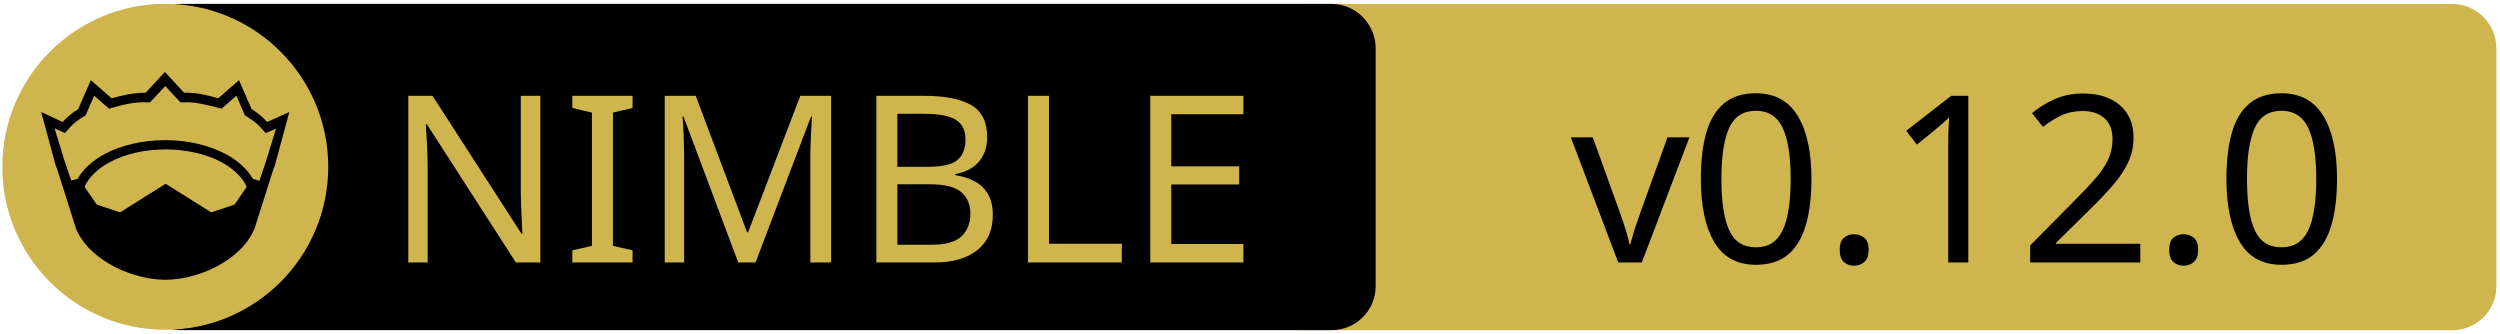
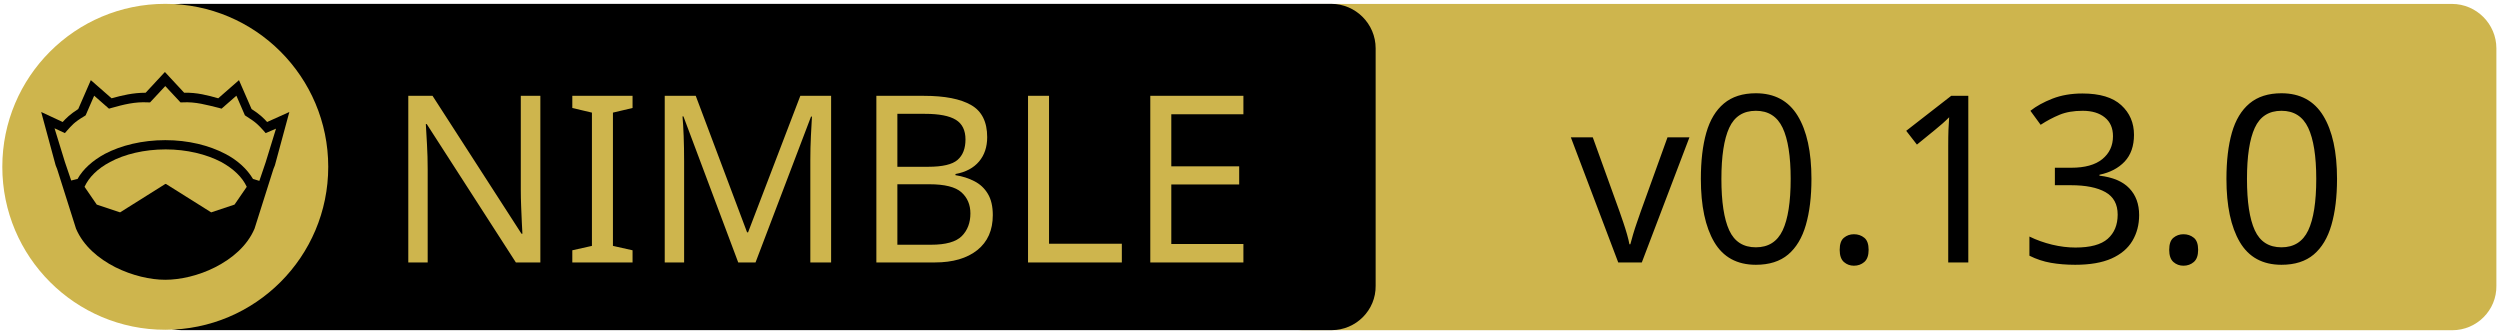
<svg xmlns="http://www.w3.org/2000/svg" xmlns:xlink="http://www.w3.org/1999/xlink" width="675" height="90" xml:space="preserve" version="1.1">
  <a xlink:href="https://github.com/mishankov/yahttp">
    <g>
      <path fill="#CEB54D" id="svg_15" d="m662.123,89.159l-310.5,0c-6.6,0 -12,-5.4 -12,-12l0,-64.1c0,-6.6 5.4,-12 12,-12l310.4,0c6.6,0 12,5.4 12,12l0,64.1c0.1,6.6 -5.3,12 -11.9,12z" />
      <path id="svg_1" d="m359.524,89.139l-310.5,0c-6.6,0 -12,-5.4 -12,-12l0,-64.1c0,-6.6 5.4,-12 12,-12l310.4,0c6.6,0 12,5.4 12,12l0,64.1c0.1,6.6 -5.3,12 -11.9,12z" />
      <rect id="svg_2" fill="none" height="45.9" width="315.3" class="st0" y="24.539" x="60.224" />
      <circle id="svg_4" fill="#CEB54D" r="44" cy="45.039" cx="44.624" class="st1" />
      <g id="XMLID_4_">
        <path id="svg_5" d="m78.124,30.239l-3.9,14.4l-0.4,1l-5.1,16.1c0,0 0,0 0,0c-2,4.7 -6.1,8.1 -10.6,10.4c-4.5,2.3 -9.5,3.4 -13.5,3.4c-4,0 -8.9,-1.1 -13.5,-3.4c-4.5,-2.3 -8.6,-5.7 -10.6,-10.4c0,0 0,0 0,0l-5.1,-16.1l-0.4,-1l-3.9,-14.4l5.8,2.7c0.9,-1 2,-2.1 4.2,-3.5l3.4,-7.8l5.6,4.9c2.9,-0.8 5.8,-1.5 9.2,-1.5l5.2,-5.6l5.2,5.6c3.4,-0.1 6.4,0.7 9.2,1.5l5.6,-4.9l3.4,7.8c2.2,1.4 3.3,2.5 4.2,3.5l6,-2.7z" />
        <g id="XMLID_6_">
          <g id="svg_6">
            <path id="svg_7" fill="#CEB54D" d="m66.624,50.439l-3.3,4.8l-6.3,2.1l-12.1,-7.6c-0.1,-0.1 -0.3,-0.1 -0.4,0l-12.1,7.6l-6.3,-2.1l-3.3,-4.8c1.2,-2.6 3.5,-4.9 6.9,-6.7c3.9,-2.1 9.2,-3.4 15,-3.4c5.7,0 11,1.3 15,3.4c3.3,1.8 5.7,4.1 6.9,6.7z" class="st1" />
          </g>
          <g id="svg_8" />
        </g>
        <g id="XMLID_5_">
          <g id="svg_9">
            <path id="svg_10" fill="#CEB54D" d="m74.524,34.739l-2.8,9.1l-1.7,5l-1.6,-0.5c0,0 -0.1,0 -0.1,0c-1.6,-2.7 -4.2,-5.1 -7.5,-6.8c-4.4,-2.3 -10,-3.7 -16.2,-3.7c-6.2,0 -11.9,1.4 -16.3,3.7c-3.3,1.8 -5.9,4.1 -7.4,6.8c0,0 -0.1,0 -0.1,0l-1.6,0.4l-1.7,-5l-2.8,-9.1l2.8,1.3l0.6,-0.7c1.2,-1.3 1.8,-2.2 4.7,-3.9l0.3,-0.2l2.3,-5.3l4,3.5l0.7,-0.2c3.2,-0.9 6.3,-1.7 9.8,-1.5l0.6,0l4.1,-4.4l4.1,4.4l0.6,0c3.5,-0.2 6.5,0.7 9.8,1.5l0.7,0.2l4,-3.5l2.3,5.3l0.3,0.2c2.9,1.8 3.5,2.6 4.7,3.9l0.6,0.7l2.8,-1.2z" class="st1" />
          </g>
          <g id="svg_11" />
        </g>
      </g>
      <text x="-442" y="-350.021" id="svg_16" font-size="63px" font-family="'PT Sans Caption', 'Tahoma', 'Helvetica Neue Medium', 'PT Sans', sans-serif" fill="#CEB54D" class="st1 st2 st3" transform="matrix(1 0 0 1 546.13 420.879)">NIMBLE</text>
-       <text x="-122.0" y="-350.012" id="svg_17" font-size="63.012px" font-family="'PT Sans Caption', 'Tahoma', 'Helvetica Neue Medium', 'PT Sans', sans-serif" fill="#000000" class="st1 st2 st3" transform="matrix(1 0 0 1 546.13 420.879)">v0.12.0</text>
+       <text x="-122.0" y="-350.012" id="svg_17" font-size="63.012px" font-family="'PT Sans Caption', 'Tahoma', 'Helvetica Neue Medium', 'PT Sans', sans-serif" fill="#000000" class="st1 st2 st3" transform="matrix(1 0 0 1 546.13 420.879)">v0.13.0</text>
    </g>
  </a>
</svg>
